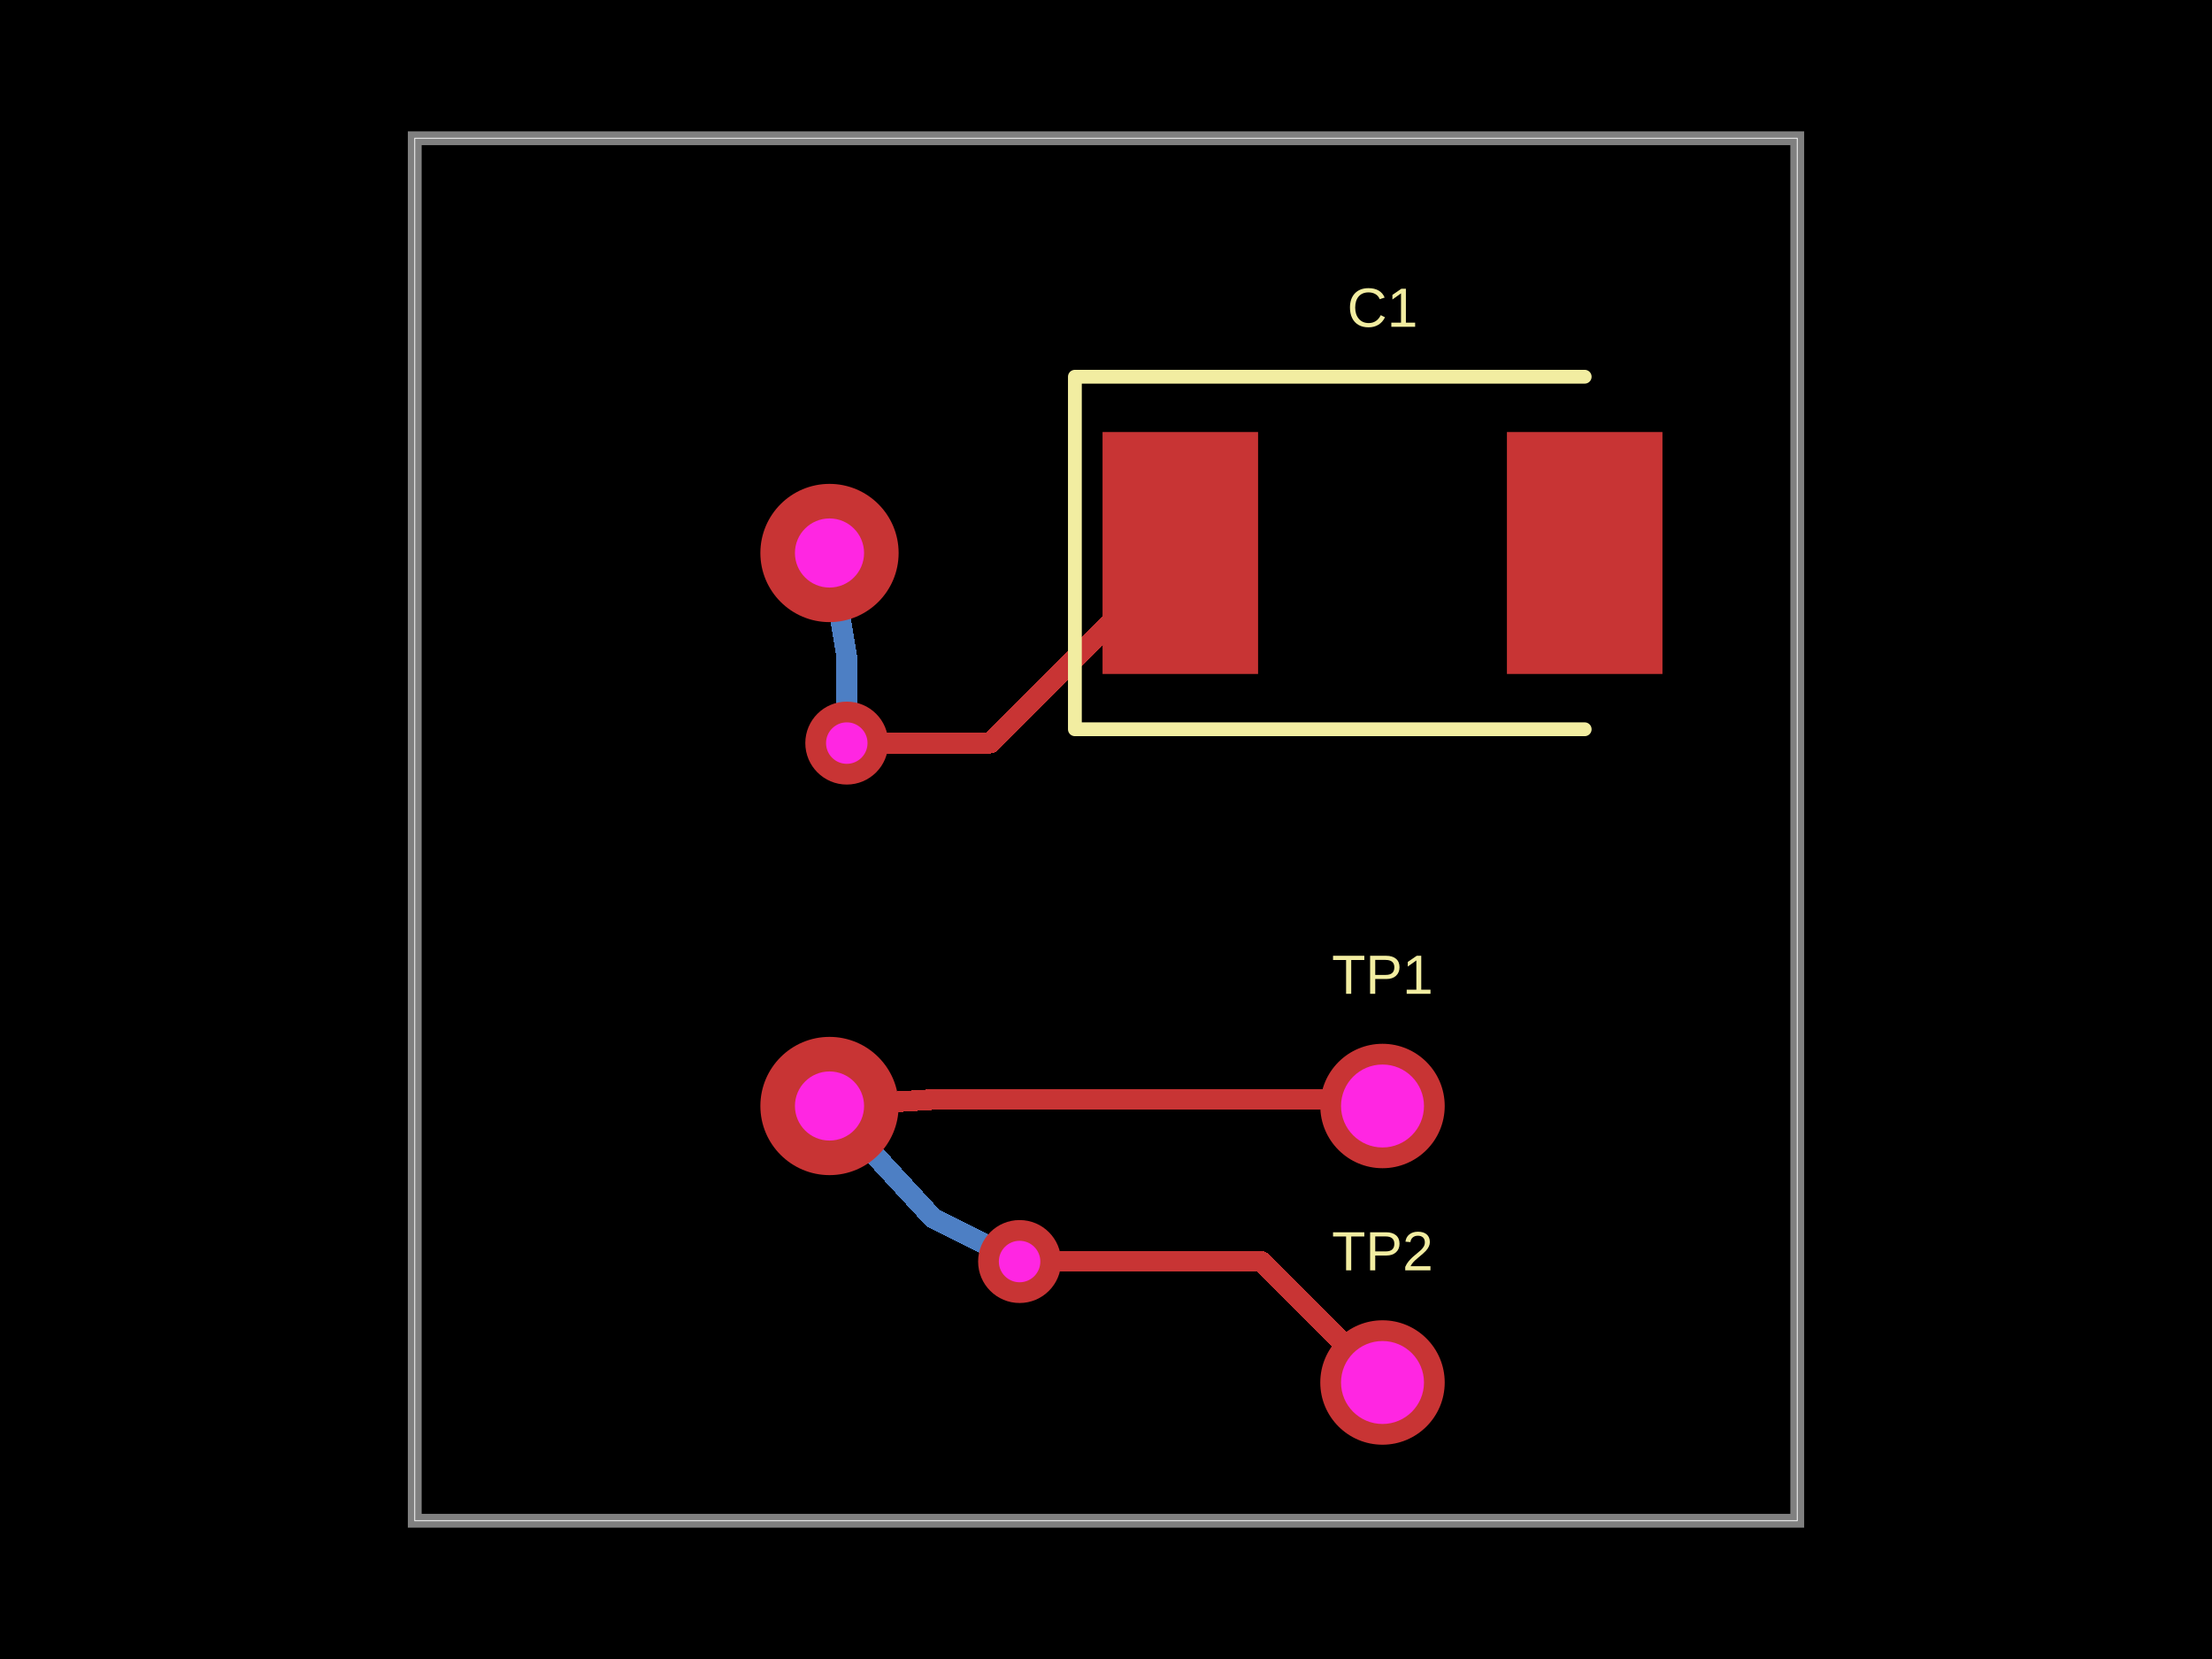
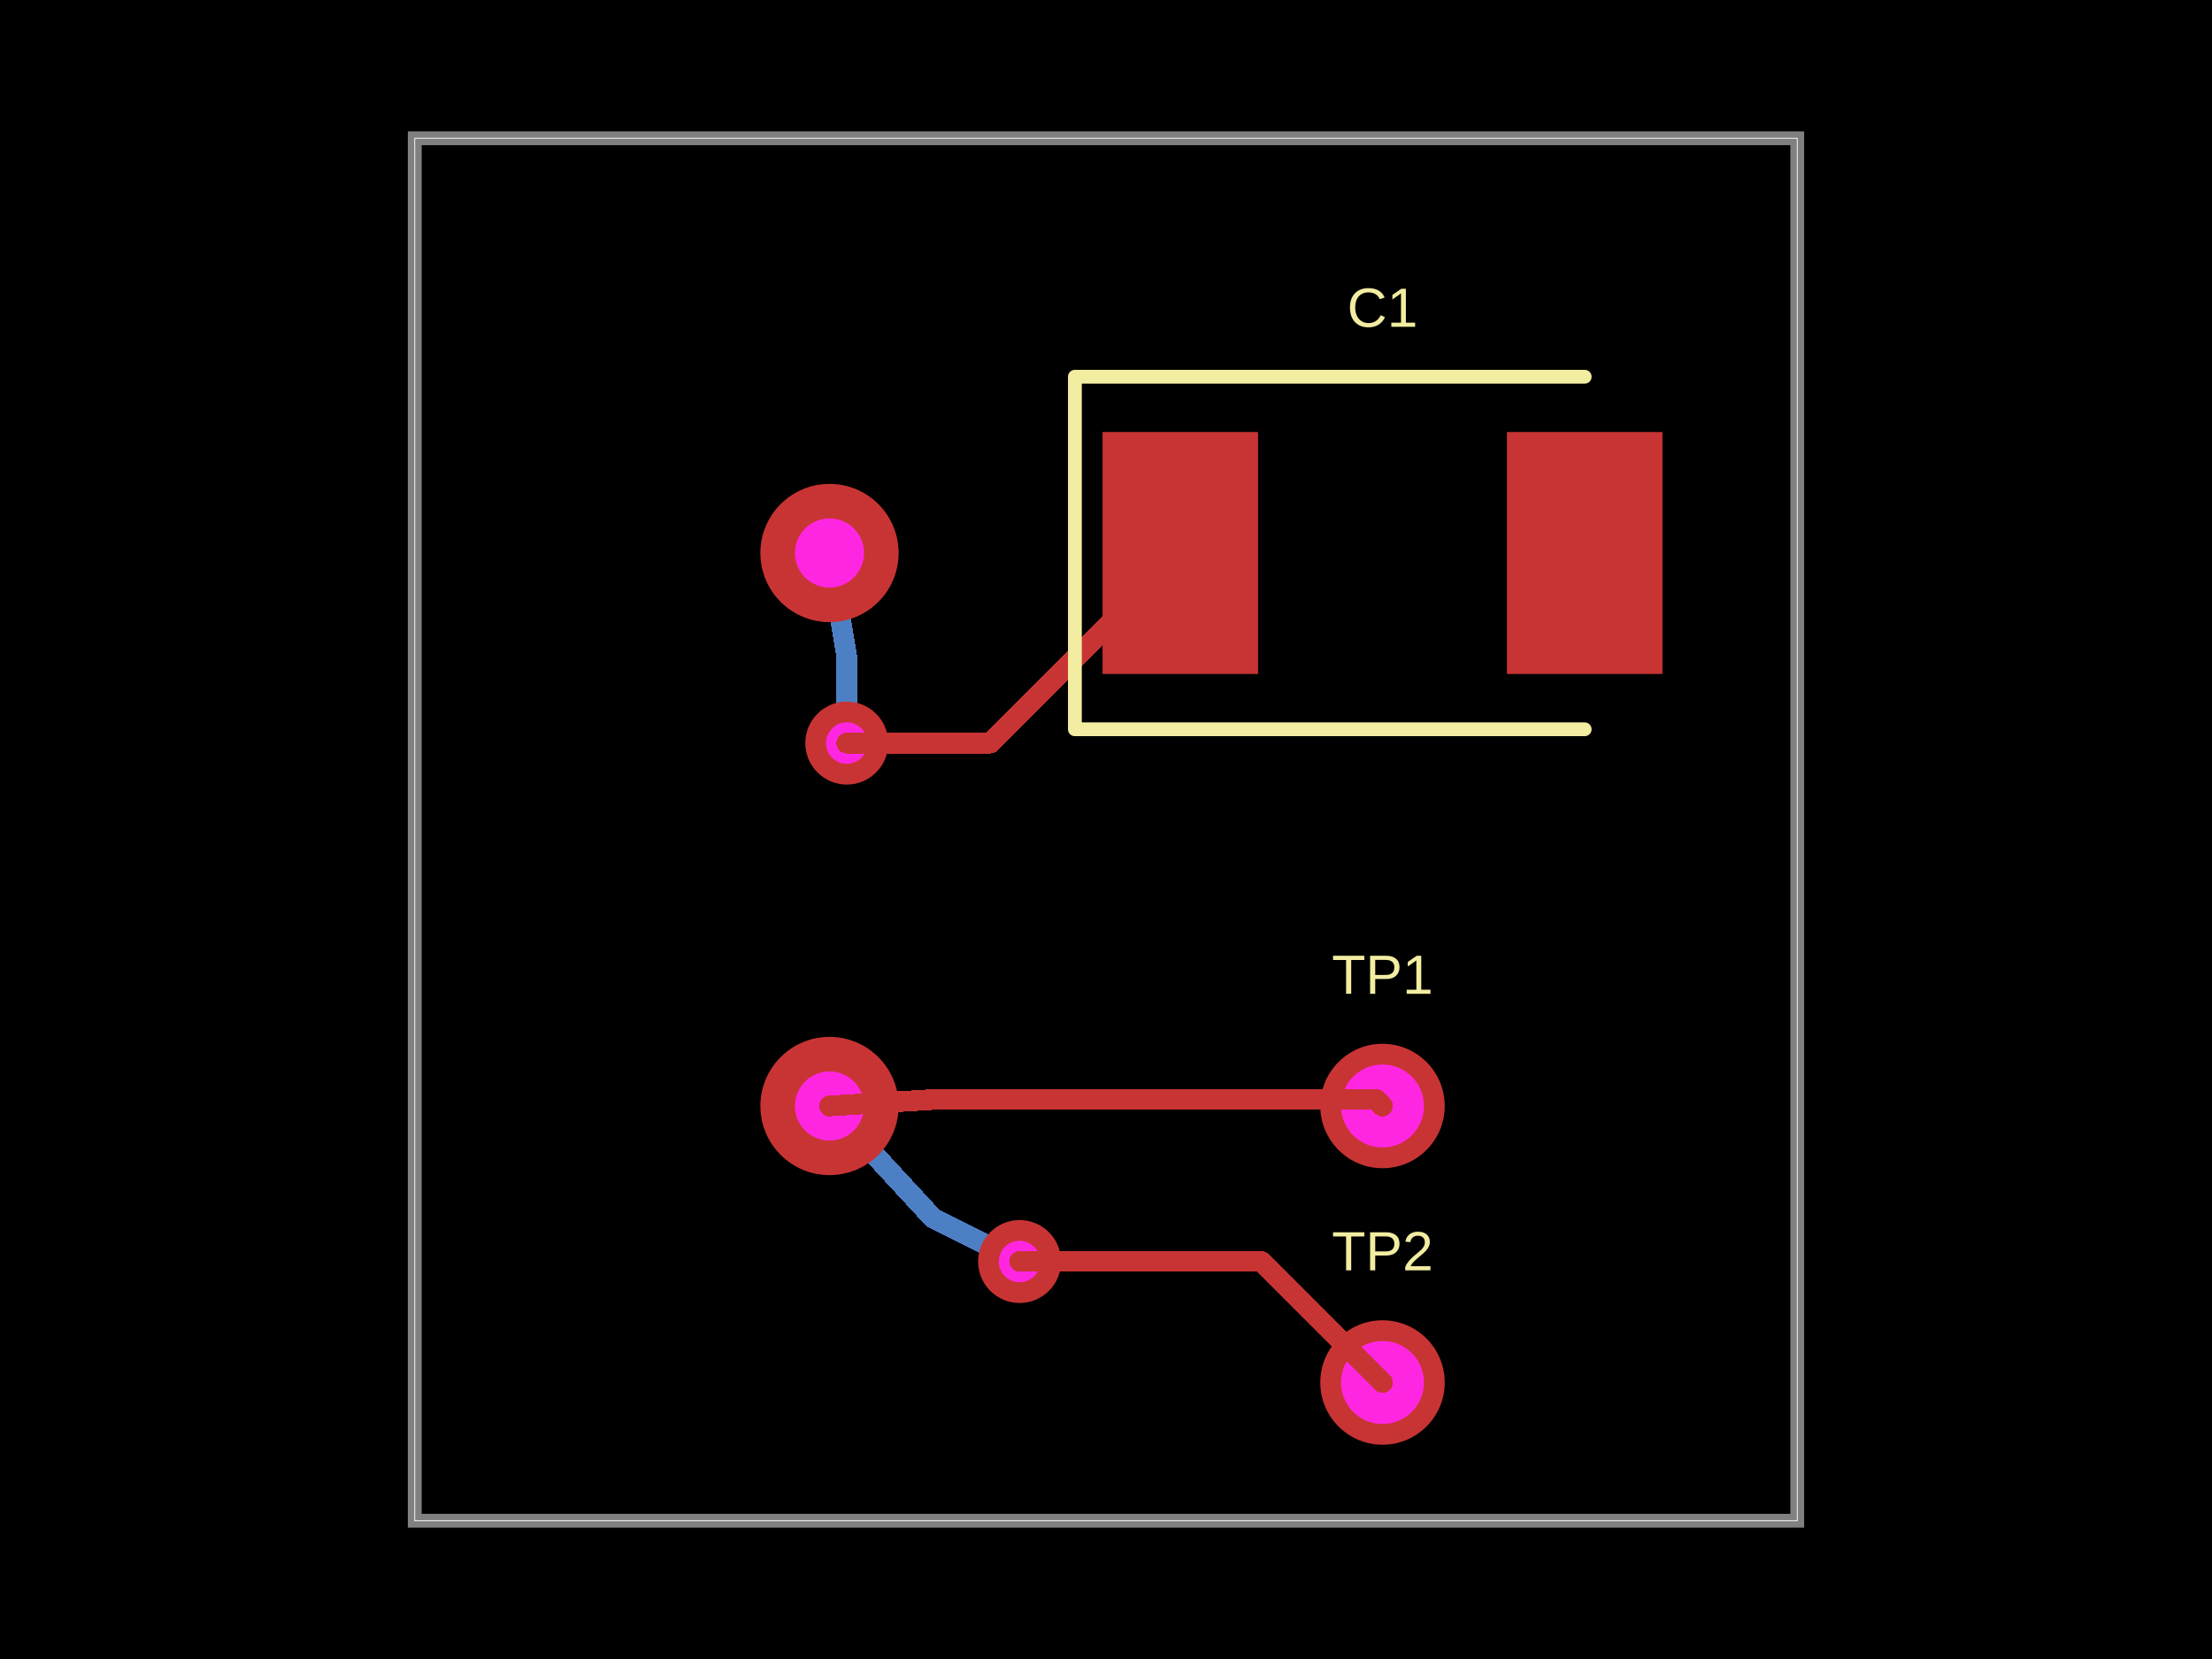
- <svg xmlns="http://www.w3.org/2000/svg" width="800" height="600" data-software-used-string="@tscircuit/core@0.0.762">
+ <svg xmlns="http://www.w3.org/2000/svg" width="800" height="600" data-software-used-string="@tscircuit/core@0.0.771">
  <style />
-   <rect class="boundary" x="0" y="0" fill="#000" width="800" height="600" />
-   <rect class="pcb-boundary" fill="none" stroke="#fff" stroke-width="0.3" x="150" y="50" width="500" height="500" />
-   <path class="pcb-board" d="M 150 550 L 650 550 L 650 50 L 150 50 Z" fill="none" stroke="rgba(255, 255, 255, 0.5)" stroke-width="5" />
-   <path class="pcb-trace" stroke="rgb(77, 127, 196)" fill="none" d="M 300 200 L 306.25 237.5" stroke-width="7.5" stroke-linecap="round" stroke-linejoin="round" shape-rendering="crispEdges" data-layer="bottom" />
-   <path class="pcb-trace" stroke="rgb(77, 127, 196)" fill="none" d="M 306.25 237.5 L 306.25 237.5" stroke-width="7.5" stroke-linecap="round" stroke-linejoin="round" shape-rendering="crispEdges" data-layer="bottom" />
-   <path class="pcb-trace" stroke="rgb(77, 127, 196)" fill="none" d="M 306.25 237.5 L 306.25 268.75" stroke-width="7.5" stroke-linecap="round" stroke-linejoin="round" shape-rendering="crispEdges" data-layer="bottom" />
-   <path class="pcb-trace" stroke="rgb(77, 127, 196)" fill="none" d="M 306.25 268.75 L 306.25 268.75" stroke-width="7.5" stroke-linecap="round" stroke-linejoin="round" shape-rendering="crispEdges" data-layer="bottom" />
-   <path class="pcb-trace" stroke="rgb(200, 52, 52)" fill="none" d="M 306.25 268.75 L 306.25 268.75" stroke-width="7.5" stroke-linecap="round" stroke-linejoin="round" shape-rendering="crispEdges" data-layer="top" />
-   <path class="pcb-trace" stroke="rgb(200, 52, 52)" fill="none" d="M 306.25 268.75 L 358.125 268.75" stroke-width="7.5" stroke-linecap="round" stroke-linejoin="round" shape-rendering="crispEdges" data-layer="top" />
-   <path class="pcb-trace" stroke="rgb(200, 52, 52)" fill="none" d="M 358.125 268.75 L 426.875 200" stroke-width="7.5" stroke-linecap="round" stroke-linejoin="round" shape-rendering="crispEdges" data-layer="top" />
-   <path class="pcb-trace" stroke="rgb(77, 127, 196)" fill="none" d="M 300 400 L 300 400" stroke-width="7.5" stroke-linecap="round" stroke-linejoin="round" shape-rendering="crispEdges" data-layer="bottom" />
-   <path class="pcb-trace" stroke="rgb(77, 127, 196)" fill="none" d="M 300 400 L 300 400" stroke-width="7.5" stroke-linecap="round" stroke-linejoin="round" shape-rendering="crispEdges" data-layer="bottom" />
-   <path class="pcb-trace" stroke="rgb(77, 127, 196)" fill="none" d="M 300 400 L 337.5 440.625" stroke-width="7.5" stroke-linecap="round" stroke-linejoin="round" shape-rendering="crispEdges" data-layer="bottom" />
-   <path class="pcb-trace" stroke="rgb(77, 127, 196)" fill="none" d="M 337.5 440.625 L 337.5 440.625" stroke-width="7.5" stroke-linecap="round" stroke-linejoin="round" shape-rendering="crispEdges" data-layer="bottom" />
-   <path class="pcb-trace" stroke="rgb(77, 127, 196)" fill="none" d="M 337.5 440.625 L 368.75 456.25" stroke-width="7.5" stroke-linecap="round" stroke-linejoin="round" shape-rendering="crispEdges" data-layer="bottom" />
-   <path class="pcb-trace" stroke="rgb(77, 127, 196)" fill="none" d="M 368.75 456.25 L 368.75 456.25" stroke-width="7.5" stroke-linecap="round" stroke-linejoin="round" shape-rendering="crispEdges" data-layer="bottom" />
-   <path class="pcb-trace" stroke="rgb(200, 52, 52)" fill="none" d="M 368.75 456.25 L 368.75 456.25" stroke-width="7.5" stroke-linecap="round" stroke-linejoin="round" shape-rendering="crispEdges" data-layer="top" />
-   <path class="pcb-trace" stroke="rgb(200, 52, 52)" fill="none" d="M 368.75 456.25 L 456.25 456.25" stroke-width="7.5" stroke-linecap="round" stroke-linejoin="round" shape-rendering="crispEdges" data-layer="top" />
-   <path class="pcb-trace" stroke="rgb(200, 52, 52)" fill="none" d="M 456.25 456.25 L 500 500" stroke-width="7.5" stroke-linecap="round" stroke-linejoin="round" shape-rendering="crispEdges" data-layer="top" />
-   <path class="pcb-trace" stroke="rgb(200, 52, 52)" fill="none" d="M 300 400 L 300 400" stroke-width="7.5" stroke-linecap="round" stroke-linejoin="round" shape-rendering="crispEdges" data-layer="top" />
-   <path class="pcb-trace" stroke="rgb(200, 52, 52)" fill="none" d="M 300 400 L 337.427 397.661" stroke-width="7.5" stroke-linecap="round" stroke-linejoin="round" shape-rendering="crispEdges" data-layer="top" />
-   <path class="pcb-trace" stroke="rgb(200, 52, 52)" fill="none" d="M 337.427 397.661 L 337.427 397.661" stroke-width="7.5" stroke-linecap="round" stroke-linejoin="round" shape-rendering="crispEdges" data-layer="top" />
-   <path class="pcb-trace" stroke="rgb(200, 52, 52)" fill="none" d="M 337.427 397.661 L 337.412 397.662" stroke-width="7.5" stroke-linecap="round" stroke-linejoin="round" shape-rendering="crispEdges" data-layer="top" />
-   <path class="pcb-trace" stroke="rgb(200, 52, 52)" fill="none" d="M 337.412 397.662 L 497.662 397.662" stroke-width="7.5" stroke-linecap="round" stroke-linejoin="round" shape-rendering="crispEdges" data-layer="top" />
-   <path class="pcb-trace" stroke="rgb(200, 52, 52)" fill="none" d="M 497.662 397.662 L 500 400" stroke-width="7.5" stroke-linecap="round" stroke-linejoin="round" shape-rendering="crispEdges" data-layer="top" />
-   <rect class="pcb-pad" fill="rgb(200, 52, 52)" x="398.75" y="156.25" width="56.25" height="87.5" data-layer="top" />
-   <rect class="pcb-pad" fill="rgb(200, 52, 52)" x="545" y="156.25" width="56.25" height="87.5" data-layer="top" />
-   <g>
-     <circle class="pcb-hole-outer" fill="rgb(200, 52, 52)" cx="300" cy="200" r="25" />
-     <circle class="pcb-hole-inner" fill="#FF26E2" cx="300" cy="200" r="12.5" />
+   <rect class="boundary" x="0" y="0" fill="#000" width="800" height="600" data-type="pcb_background" data-pcb-layer="global" />
+   <rect class="pcb-boundary" fill="none" stroke="#fff" stroke-width="0.3" x="150" y="50" width="500" height="500" data-type="pcb_boundary" data-pcb-layer="global" />
+   <path class="pcb-trace" stroke="rgb(77, 127, 196)" fill="none" d="M 300 200 L 306.25 237.5" stroke-width="7.5" stroke-linecap="round" stroke-linejoin="round" shape-rendering="crispEdges" data-type="pcb_trace" data-pcb-layer="bottom" />
+   <path class="pcb-trace" stroke="rgb(77, 127, 196)" fill="none" d="M 306.25 237.5 L 306.25 237.5" stroke-width="7.5" stroke-linecap="round" stroke-linejoin="round" shape-rendering="crispEdges" data-type="pcb_trace" data-pcb-layer="bottom" />
+   <path class="pcb-trace" stroke="rgb(77, 127, 196)" fill="none" d="M 306.25 237.5 L 306.25 268.75" stroke-width="7.5" stroke-linecap="round" stroke-linejoin="round" shape-rendering="crispEdges" data-type="pcb_trace" data-pcb-layer="bottom" />
+   <path class="pcb-trace" stroke="rgb(77, 127, 196)" fill="none" d="M 306.25 268.75 L 306.25 268.75" stroke-width="7.5" stroke-linecap="round" stroke-linejoin="round" shape-rendering="crispEdges" data-type="pcb_trace" data-pcb-layer="bottom" />
+   <path class="pcb-trace" stroke="rgb(77, 127, 196)" fill="none" d="M 300 400 L 300 400" stroke-width="7.5" stroke-linecap="round" stroke-linejoin="round" shape-rendering="crispEdges" data-type="pcb_trace" data-pcb-layer="bottom" />
+   <path class="pcb-trace" stroke="rgb(77, 127, 196)" fill="none" d="M 300 400 L 300 400" stroke-width="7.5" stroke-linecap="round" stroke-linejoin="round" shape-rendering="crispEdges" data-type="pcb_trace" data-pcb-layer="bottom" />
+   <path class="pcb-trace" stroke="rgb(77, 127, 196)" fill="none" d="M 300 400 L 337.5 440.625" stroke-width="7.5" stroke-linecap="round" stroke-linejoin="round" shape-rendering="crispEdges" data-type="pcb_trace" data-pcb-layer="bottom" />
+   <path class="pcb-trace" stroke="rgb(77, 127, 196)" fill="none" d="M 337.5 440.625 L 337.5 440.625" stroke-width="7.5" stroke-linecap="round" stroke-linejoin="round" shape-rendering="crispEdges" data-type="pcb_trace" data-pcb-layer="bottom" />
+   <path class="pcb-trace" stroke="rgb(77, 127, 196)" fill="none" d="M 337.5 440.625 L 368.75 456.25" stroke-width="7.5" stroke-linecap="round" stroke-linejoin="round" shape-rendering="crispEdges" data-type="pcb_trace" data-pcb-layer="bottom" />
+   <path class="pcb-trace" stroke="rgb(77, 127, 196)" fill="none" d="M 368.75 456.25 L 368.75 456.25" stroke-width="7.5" stroke-linecap="round" stroke-linejoin="round" shape-rendering="crispEdges" data-type="pcb_trace" data-pcb-layer="bottom" />
+   <path class="pcb-board" d="M 150 550 L 650 550 L 650 50 L 150 50 Z" fill="none" stroke="rgba(255, 255, 255, 0.5)" stroke-width="5" data-type="pcb_board" data-pcb-layer="board" />
+   <g data-type="pcb_plated_hole" data-pcb-layer="through">
+     <circle class="pcb-hole-outer" fill="rgb(200, 52, 52)" cx="500" cy="400" r="22.5" data-type="pcb_plated_hole" data-pcb-layer="top" />
+     <circle class="pcb-hole-inner" fill="#FF26E2" cx="500" cy="400" r="15" data-type="pcb_plated_hole_drill" data-pcb-layer="drill" />
  </g>
-   <g>
-     <circle class="pcb-hole-outer" fill="rgb(200, 52, 52)" cx="300" cy="400" r="25" />
-     <circle class="pcb-hole-inner" fill="#FF26E2" cx="300" cy="400" r="12.5" />
+   <g data-type="pcb_plated_hole" data-pcb-layer="through">
+     <circle class="pcb-hole-outer" fill="rgb(200, 52, 52)" cx="500" cy="500" r="22.5" data-type="pcb_plated_hole" data-pcb-layer="top" />
+     <circle class="pcb-hole-inner" fill="#FF26E2" cx="500" cy="500" r="15" data-type="pcb_plated_hole_drill" data-pcb-layer="drill" />
  </g>
-   <g>
-     <circle class="pcb-hole-outer" fill="rgb(200, 52, 52)" cx="306.25" cy="268.75" r="15" />
-     <circle class="pcb-hole-inner" fill="#FF26E2" cx="306.25" cy="268.75" r="7.5" />
+   <g data-type="pcb_via" data-pcb-layer="through">
+     <circle class="pcb-hole-outer" fill="rgb(200, 52, 52)" cx="300" cy="200" r="25" data-type="pcb_via" data-pcb-layer="top" />
+     <circle class="pcb-hole-inner" fill="#FF26E2" cx="300" cy="200" r="12.5" data-type="pcb_via" data-pcb-layer="drill" />
  </g>
-   <g>
-     <circle class="pcb-hole-outer" fill="rgb(200, 52, 52)" cx="368.75" cy="456.25" r="15" />
-     <circle class="pcb-hole-inner" fill="#FF26E2" cx="368.75" cy="456.25" r="7.5" />
+   <g data-type="pcb_via" data-pcb-layer="through">
+     <circle class="pcb-hole-outer" fill="rgb(200, 52, 52)" cx="300" cy="400" r="25" data-type="pcb_via" data-pcb-layer="top" />
+     <circle class="pcb-hole-inner" fill="#FF26E2" cx="300" cy="400" r="12.5" data-type="pcb_via" data-pcb-layer="drill" />
  </g>
-   <path class="pcb-silkscreen pcb-silkscreen-top" d="M 573.125 136.25 L 388.75 136.25 L 388.75 263.75 L 573.125 263.75" fill="none" stroke="#f2eda1" stroke-width="5" stroke-linecap="round" stroke-linejoin="round" data-pcb-component-id="pcb_component_1" data-pcb-silkscreen-path-id="pcb_silkscreen_path_0" />
-   <text x="0" y="0" dx="0" dy="0" fill="#f2eda1" font-family="Arial, sans-serif" font-size="20" text-anchor="middle" dominant-baseline="central" transform="matrix(1,0,0,1,500,111.25)" class="pcb-silkscreen-text pcb-silkscreen-top" data-pcb-silkscreen-text-id="pcb_component_1" stroke="none">C1</text>
-   <text x="0" y="0" dx="0" dy="0" fill="#f2eda1" font-family="Arial, sans-serif" font-size="20" text-anchor="middle" dominant-baseline="central" transform="matrix(1,0,0,1,500,352.5)" class="pcb-silkscreen-text pcb-silkscreen-top" data-pcb-silkscreen-text-id="pcb_component_3" stroke="none">TP1</text>
-   <text x="0" y="0" dx="0" dy="0" fill="#f2eda1" font-family="Arial, sans-serif" font-size="20" text-anchor="middle" dominant-baseline="central" transform="matrix(1,0,0,1,500,452.5)" class="pcb-silkscreen-text pcb-silkscreen-top" data-pcb-silkscreen-text-id="pcb_component_4" stroke="none">TP2</text>
-   <g>
-     <circle class="pcb-hole-outer" fill="rgb(200, 52, 52)" cx="500" cy="400" r="22.5" />
-     <circle class="pcb-hole-inner" fill="#FF26E2" cx="500" cy="400" r="15" />
+   <g data-type="pcb_via" data-pcb-layer="through">
+     <circle class="pcb-hole-outer" fill="rgb(200, 52, 52)" cx="306.25" cy="268.75" r="15" data-type="pcb_via" data-pcb-layer="top" />
+     <circle class="pcb-hole-inner" fill="#FF26E2" cx="306.25" cy="268.75" r="7.5" data-type="pcb_via" data-pcb-layer="drill" />
  </g>
-   <g>
-     <circle class="pcb-hole-outer" fill="rgb(200, 52, 52)" cx="500" cy="500" r="22.5" />
-     <circle class="pcb-hole-inner" fill="#FF26E2" cx="500" cy="500" r="15" />
+   <g data-type="pcb_via" data-pcb-layer="through">
+     <circle class="pcb-hole-outer" fill="rgb(200, 52, 52)" cx="368.75" cy="456.25" r="15" data-type="pcb_via" data-pcb-layer="top" />
+     <circle class="pcb-hole-inner" fill="#FF26E2" cx="368.75" cy="456.25" r="7.5" data-type="pcb_via" data-pcb-layer="drill" />
  </g>
+   <rect class="pcb-pad" fill="rgb(200, 52, 52)" x="398.75" y="156.25" width="56.25" height="87.5" data-type="pcb_smtpad" data-pcb-layer="top" />
+   <rect class="pcb-pad" fill="rgb(200, 52, 52)" x="545" y="156.25" width="56.25" height="87.5" data-type="pcb_smtpad" data-pcb-layer="top" />
+   <path class="pcb-trace" stroke="rgb(200, 52, 52)" fill="none" d="M 306.25 268.75 L 306.25 268.75" stroke-width="7.5" stroke-linecap="round" stroke-linejoin="round" shape-rendering="crispEdges" data-type="pcb_trace" data-pcb-layer="top" />
+   <path class="pcb-trace" stroke="rgb(200, 52, 52)" fill="none" d="M 306.25 268.75 L 358.125 268.75" stroke-width="7.5" stroke-linecap="round" stroke-linejoin="round" shape-rendering="crispEdges" data-type="pcb_trace" data-pcb-layer="top" />
+   <path class="pcb-trace" stroke="rgb(200, 52, 52)" fill="none" d="M 358.125 268.75 L 426.875 200" stroke-width="7.5" stroke-linecap="round" stroke-linejoin="round" shape-rendering="crispEdges" data-type="pcb_trace" data-pcb-layer="top" />
+   <path class="pcb-trace" stroke="rgb(200, 52, 52)" fill="none" d="M 368.75 456.25 L 368.75 456.25" stroke-width="7.5" stroke-linecap="round" stroke-linejoin="round" shape-rendering="crispEdges" data-type="pcb_trace" data-pcb-layer="top" />
+   <path class="pcb-trace" stroke="rgb(200, 52, 52)" fill="none" d="M 368.75 456.25 L 456.25 456.25" stroke-width="7.5" stroke-linecap="round" stroke-linejoin="round" shape-rendering="crispEdges" data-type="pcb_trace" data-pcb-layer="top" />
+   <path class="pcb-trace" stroke="rgb(200, 52, 52)" fill="none" d="M 456.25 456.25 L 500 500" stroke-width="7.5" stroke-linecap="round" stroke-linejoin="round" shape-rendering="crispEdges" data-type="pcb_trace" data-pcb-layer="top" />
+   <path class="pcb-trace" stroke="rgb(200, 52, 52)" fill="none" d="M 300 400 L 300 400" stroke-width="7.5" stroke-linecap="round" stroke-linejoin="round" shape-rendering="crispEdges" data-type="pcb_trace" data-pcb-layer="top" />
+   <path class="pcb-trace" stroke="rgb(200, 52, 52)" fill="none" d="M 300 400 L 337.427 397.661" stroke-width="7.5" stroke-linecap="round" stroke-linejoin="round" shape-rendering="crispEdges" data-type="pcb_trace" data-pcb-layer="top" />
+   <path class="pcb-trace" stroke="rgb(200, 52, 52)" fill="none" d="M 337.427 397.661 L 337.427 397.661" stroke-width="7.5" stroke-linecap="round" stroke-linejoin="round" shape-rendering="crispEdges" data-type="pcb_trace" data-pcb-layer="top" />
+   <path class="pcb-trace" stroke="rgb(200, 52, 52)" fill="none" d="M 337.427 397.661 L 337.412 397.662" stroke-width="7.5" stroke-linecap="round" stroke-linejoin="round" shape-rendering="crispEdges" data-type="pcb_trace" data-pcb-layer="top" />
+   <path class="pcb-trace" stroke="rgb(200, 52, 52)" fill="none" d="M 337.412 397.662 L 497.662 397.662" stroke-width="7.5" stroke-linecap="round" stroke-linejoin="round" shape-rendering="crispEdges" data-type="pcb_trace" data-pcb-layer="top" />
+   <path class="pcb-trace" stroke="rgb(200, 52, 52)" fill="none" d="M 497.662 397.662 L 500 400" stroke-width="7.5" stroke-linecap="round" stroke-linejoin="round" shape-rendering="crispEdges" data-type="pcb_trace" data-pcb-layer="top" />
+   <path class="pcb-silkscreen pcb-silkscreen-top" d="M 573.125 136.25 L 388.75 136.25 L 388.75 263.75 L 573.125 263.75" fill="none" stroke="#f2eda1" stroke-width="5" stroke-linecap="round" stroke-linejoin="round" data-pcb-component-id="pcb_component_1" data-pcb-silkscreen-path-id="pcb_silkscreen_path_0" data-type="pcb_silkscreen_path" data-pcb-layer="top" />
+   <text x="0" y="0" dx="0" dy="0" fill="#f2eda1" font-family="Arial, sans-serif" font-size="20" text-anchor="middle" dominant-baseline="central" transform="matrix(1,0,0,1,500,111.25)" class="pcb-silkscreen-text pcb-silkscreen-top" data-pcb-silkscreen-text-id="pcb_component_1" stroke="none" data-type="pcb_silkscreen_text" data-pcb-layer="top">C1</text>
+   <text x="0" y="0" dx="0" dy="0" fill="#f2eda1" font-family="Arial, sans-serif" font-size="20" text-anchor="middle" dominant-baseline="central" transform="matrix(1,0,0,1,500,352.5)" class="pcb-silkscreen-text pcb-silkscreen-top" data-pcb-silkscreen-text-id="pcb_component_3" stroke="none" data-type="pcb_silkscreen_text" data-pcb-layer="top">TP1</text>
+   <text x="0" y="0" dx="0" dy="0" fill="#f2eda1" font-family="Arial, sans-serif" font-size="20" text-anchor="middle" dominant-baseline="central" transform="matrix(1,0,0,1,500,452.5)" class="pcb-silkscreen-text pcb-silkscreen-top" data-pcb-silkscreen-text-id="pcb_component_4" stroke="none" data-type="pcb_silkscreen_text" data-pcb-layer="top">TP2</text>
</svg>
